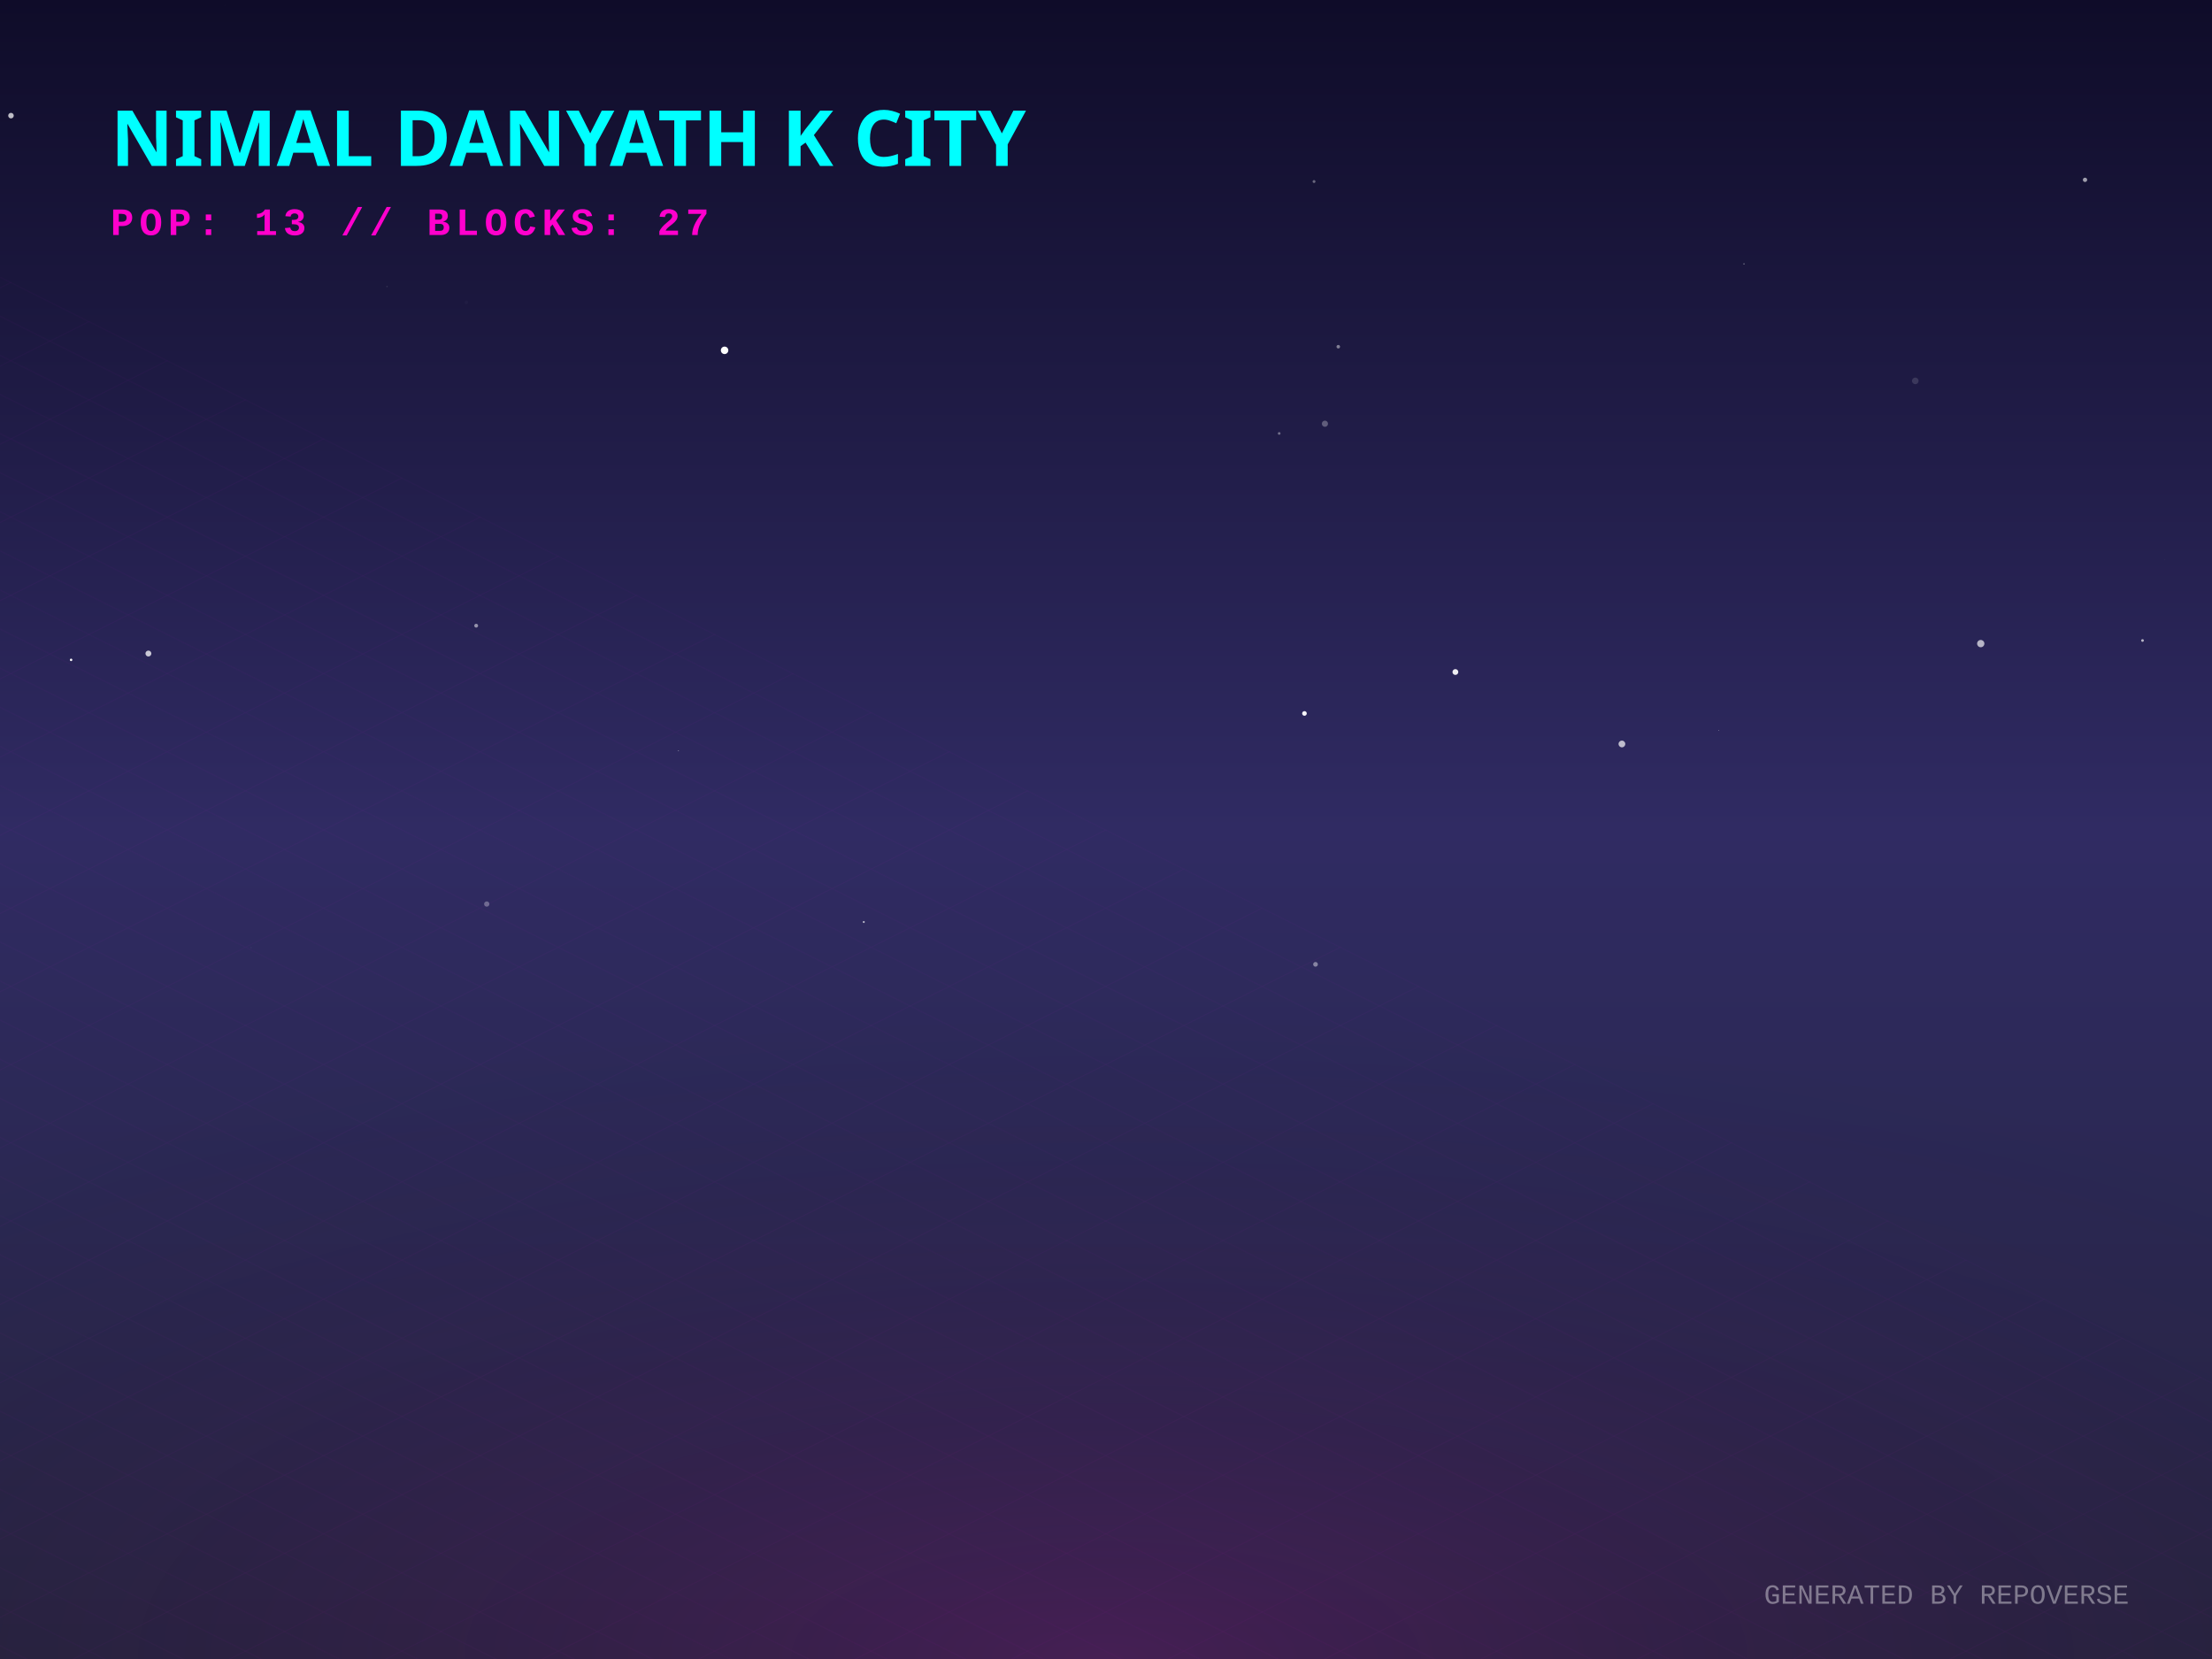
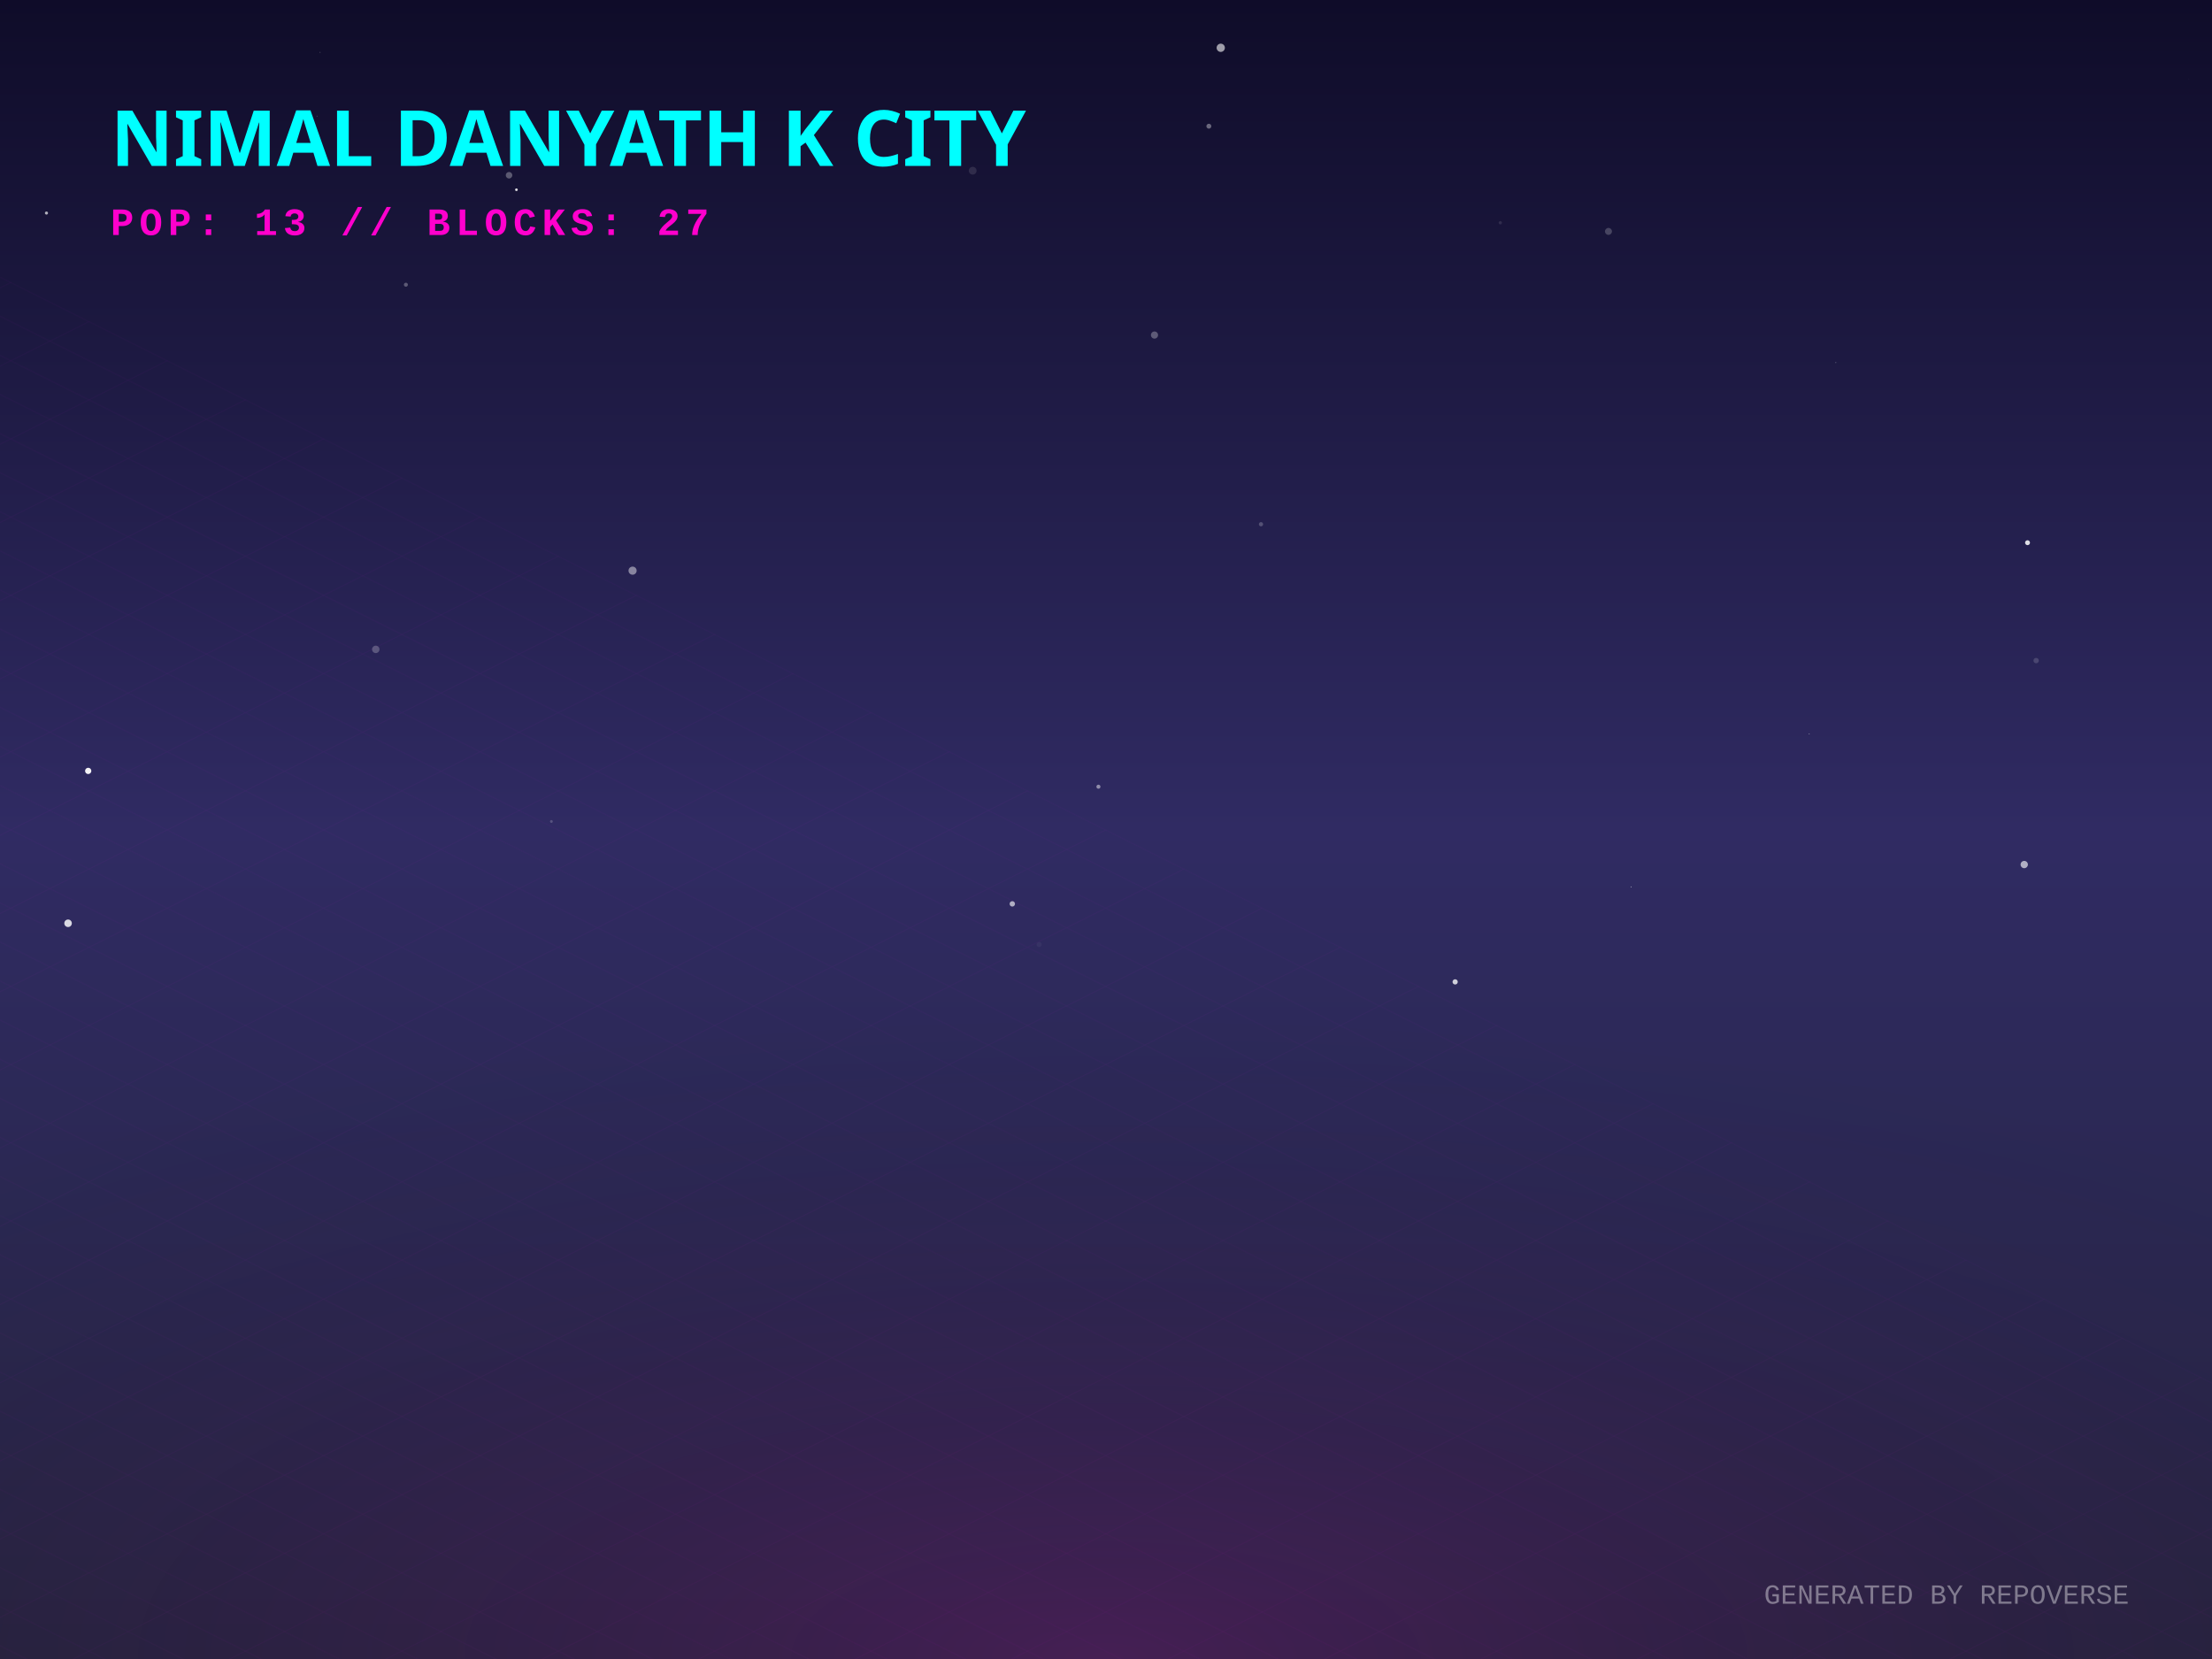
<svg xmlns="http://www.w3.org/2000/svg" width="800" height="600" viewBox="0 0 800 600">
  <defs>
    <linearGradient id="skyGradient" x1="0%" y1="0%" x2="0%" y2="100%">
      <stop offset="0%" stop-color="#0f0c29" />
      <stop offset="50%" stop-color="#302b63" />
      <stop offset="100%" stop-color="#24243e" />
    </linearGradient>
    <pattern id="gridPattern" width="40" height="20" patternUnits="userSpaceOnUse" patternTransform="rotate(0)">
      <path d="M 40 0 L 0 0 0 20" fill="none" stroke="magenta" stroke-width="0.5" opacity="0.2" />
    </pattern>
    <radialGradient id="floorGlow" cx="50%" cy="100%" r="80%">
      <stop offset="0%" stop-color="#ff00cc" stop-opacity="0.15" />
      <stop offset="100%" stop-color="transparent" />
    </radialGradient>
    <linearGradient id="gradLeft-happy" x1="0%" y1="0%" x2="100%" y2="100%">
      <stop offset="0%" stop-color="#FFD700" stop-opacity="0.8" />
      <stop offset="100%" stop-color="#050510" stop-opacity="0.9" />
    </linearGradient>
    <linearGradient id="gradRight-happy" x1="0%" y1="0%" x2="0%" y2="100%">
      <stop offset="0%" stop-color="#FFD700" stop-opacity="0.6" />
      <stop offset="100%" stop-color="#0b0b1a" stop-opacity="0.8" />
    </linearGradient>
    <linearGradient id="gradLeft-focused" x1="0%" y1="0%" x2="100%" y2="100%">
      <stop offset="0%" stop-color="#00FF94" stop-opacity="0.8" />
      <stop offset="100%" stop-color="#050510" stop-opacity="0.9" />
    </linearGradient>
    <linearGradient id="gradRight-focused" x1="0%" y1="0%" x2="0%" y2="100%">
      <stop offset="0%" stop-color="#00FF94" stop-opacity="0.6" />
      <stop offset="100%" stop-color="#0b0b1a" stop-opacity="0.8" />
    </linearGradient>
    <linearGradient id="gradLeft-calm" x1="0%" y1="0%" x2="100%" y2="100%">
      <stop offset="0%" stop-color="#00C2FF" stop-opacity="0.8" />
      <stop offset="100%" stop-color="#050510" stop-opacity="0.9" />
    </linearGradient>
    <linearGradient id="gradRight-calm" x1="0%" y1="0%" x2="0%" y2="100%">
      <stop offset="0%" stop-color="#00C2FF" stop-opacity="0.6" />
      <stop offset="100%" stop-color="#0b0b1a" stop-opacity="0.8" />
    </linearGradient>
    <linearGradient id="gradLeft-stressed" x1="0%" y1="0%" x2="100%" y2="100%">
      <stop offset="0%" stop-color="#FF2A6D" stop-opacity="0.8" />
      <stop offset="100%" stop-color="#050510" stop-opacity="0.9" />
    </linearGradient>
    <linearGradient id="gradRight-stressed" x1="0%" y1="0%" x2="0%" y2="100%">
      <stop offset="0%" stop-color="#FF2A6D" stop-opacity="0.6" />
      <stop offset="100%" stop-color="#0b0b1a" stop-opacity="0.8" />
    </linearGradient>
    <linearGradient id="gradLeft-energetic" x1="0%" y1="0%" x2="100%" y2="100%">
      <stop offset="0%" stop-color="#D300C5" stop-opacity="0.8" />
      <stop offset="100%" stop-color="#050510" stop-opacity="0.9" />
    </linearGradient>
    <linearGradient id="gradRight-energetic" x1="0%" y1="0%" x2="0%" y2="100%">
      <stop offset="0%" stop-color="#D300C5" stop-opacity="0.6" />
      <stop offset="100%" stop-color="#0b0b1a" stop-opacity="0.8" />
    </linearGradient>
  </defs>
  <rect width="100%" height="100%" fill="url(#skyGradient)" />
-   <circle cx="312.4" cy="333.452" r="0.355" fill="white" opacity="0.687" />
-   <circle cx="176.036" cy="326.955" r="0.956" fill="white" opacity="0.307" />
-   <circle cx="774.87" cy="231.645" r="0.485" fill="white" opacity="0.672" />
-   <circle cx="462.633" cy="156.759" r="0.484" fill="white" opacity="0.369" />
-   <circle cx="262.055" cy="126.7" r="1.351" fill="white" opacity="0.994" />
-   <circle cx="479.178" cy="153.249" r="1.117" fill="white" opacity="0.289" />
-   <circle cx="621.611" cy="264.168" r="0.152" fill="white" opacity="0.391" />
-   <circle cx="73.822" cy="108.505" r="0.206" fill="white" opacity="0.002" />
-   <circle cx="651.517" cy="7.401" r="0.028" fill="white" opacity="0.024" />
-   <circle cx="53.672" cy="236.362" r="1.068" fill="white" opacity="0.748" />
-   <circle cx="692.687" cy="137.749" r="1.19" fill="white" opacity="0.13" />
-   <circle cx="630.732" cy="95.426" r="0.19" fill="white" opacity="0.7" />
-   <circle cx="526.36" cy="243.044" r="1.054" fill="white" opacity="0.919" />
-   <circle cx="716.363" cy="232.768" r="1.318" fill="white" opacity="0.664" />
-   <circle cx="782.865" cy="202.309" r="0.084" fill="white" opacity="0.155" />
-   <circle cx="90.829" cy="342.726" r="0.214" fill="white" opacity="0.064" />
-   <circle cx="139.971" cy="103.629" r="0.263" fill="white" opacity="0.116" />
-   <circle cx="3.972" cy="41.821" r="1.004" fill="white" opacity="0.724" />
-   <circle cx="586.589" cy="269.068" r="1.221" fill="white" opacity="0.693" />
-   <circle cx="475.774" cy="348.764" r="0.852" fill="white" opacity="0.424" />
-   <circle cx="172.216" cy="226.288" r="0.692" fill="white" opacity="0.509" />
-   <circle cx="471.776" cy="258.028" r="0.842" fill="white" opacity="0.955" />
-   <circle cx="81.463" cy="2.004" r="0.215" fill="white" opacity="0.013" />
-   <circle cx="168.682" cy="109.365" r="0.639" fill="white" opacity="0.027" />
-   <circle cx="754.078" cy="65.039" r="0.78" fill="white" opacity="0.593" />
-   <circle cx="484.007" cy="125.392" r="0.639" fill="white" opacity="0.445" />
-   <circle cx="25.717" cy="238.653" r="0.446" fill="white" opacity="0.968" />
-   <circle cx="475.236" cy="65.656" r="0.523" fill="white" opacity="0.356" />
-   <circle cx="245.374" cy="271.51" r="0.152" fill="white" opacity="0.596" />
-   <circle cx="59.534" cy="45.203" r="0.242" fill="white" opacity="0.47" />
+   <circle cx="663.964" cy="131.156" r="0.116" fill="white" opacity="0.807" />
+   <circle cx="441.5" cy="17.284" r="1.495" fill="white" opacity="0.592" />
+   <circle cx="375.813" cy="341.611" r="0.912" fill="white" opacity="0.045" />
+   <circle cx="366.112" cy="326.895" r="0.976" fill="white" opacity="0.625" />
+   <circle cx="24.619" cy="333.916" r="1.363" fill="white" opacity="0.82" />
+   <circle cx="733.283" cy="196.276" r="0.888" fill="white" opacity="0.85" />
+   <circle cx="437.202" cy="45.643" r="0.889" fill="white" opacity="0.365" />
+   <circle cx="115.778" cy="18.924" r="0.132" fill="white" opacity="0.467" />
+   <circle cx="397.263" cy="284.525" r="0.734" fill="white" opacity="0.467" />
+   <circle cx="417.538" cy="121.175" r="1.292" fill="white" opacity="0.287" />
+   <circle cx="31.902" cy="278.81" r="1.135" fill="white" opacity="0.944" />
+   <circle cx="114.617" cy="41.971" r="0.099" fill="white" opacity="0.713" />
+   <circle cx="581.723" cy="83.69" r="1.264" fill="white" opacity="0.207" />
+   <circle cx="542.615" cy="80.571" r="0.596" fill="white" opacity="0.105" />
+   <circle cx="135.903" cy="234.855" r="1.345" fill="white" opacity="0.231" />
+   <circle cx="184.099" cy="63.374" r="1.182" fill="white" opacity="0.3" />
+   <circle cx="456.057" cy="189.595" r="0.765" fill="white" opacity="0.222" />
+   <circle cx="589.929" cy="320.735" r="0.141" fill="white" opacity="0.867" />
+   <circle cx="16.804" cy="77.053" r="0.561" fill="white" opacity="0.663" />
+   <circle cx="162.108" cy="22.851" r="0.055" fill="white" opacity="0.105" />
+   <circle cx="228.781" cy="206.388" r="1.469" fill="white" opacity="0.453" />
+   <circle cx="351.784" cy="61.739" r="1.405" fill="white" opacity="0.11" />
+   <circle cx="654.348" cy="265.389" r="0.121" fill="white" opacity="0.939" />
+   <circle cx="526.274" cy="355.112" r="0.948" fill="white" opacity="0.77" />
+   <circle cx="736.4" cy="238.914" r="0.969" fill="white" opacity="0.155" />
+   <circle cx="146.796" cy="102.967" r="0.726" fill="white" opacity="0.289" />
+   <circle cx="732.095" cy="312.677" r="1.321" fill="white" opacity="0.623" />
+   <circle cx="199.419" cy="297.094" r="0.506" fill="white" opacity="0.191" />
+   <circle cx="186.77" cy="68.619" r="0.484" fill="white" opacity="0.838" />
+   <circle cx="791.583" cy="28.594" r="0.186" fill="white" opacity="0.032" />
  <g transform="translate(0, 300) scale(1, 0.5)">
    <rect x="-800" y="0" width="2400" height="1200" fill="url(#gridPattern)" opacity="0.3" transform="rotate(45, 400, 0)" />
  </g>
  <rect x="0" y="300" width="800" height="300" fill="url(#floorGlow)" />
  <g transform="translate(40, 60)">
    <text fill="cyan" font-family="Verdana, sans-serif" font-size="28" font-weight="900" style="text-shadow: 0 0 10px cyan;">NIMAL DANYATH K CITY</text>
    <text y="25" fill="#ff00cc" font-family="Courier New, monospace" font-size="14" font-weight="bold" letter-spacing="2">POP: 13 // BLOCKS: 27</text>
  </g>
  <g transform="translate(0, 50)">
    <a href="https://github.com/nimaldanyathk/repo-verse" target="_blank">
      <g class="building" opacity="0">
        <animate attributeName="opacity" values="0;1" dur="0.8s" begin="0s" fill="freeze" />
        <ellipse cx="400" cy="292.833" rx="22.5" ry="12" fill="black" opacity="0.4" blur="2" />
-         <path d="M 385 202.973 l 0 89.86 l 15 7.5 l 0 -89.86 z" fill="url(#gradLeft-focused)" stroke="none" />
-         <path d="M 415 202.973 l 0 89.86 l -15 7.5 l 0 -89.86 z" fill="url(#gradRight-focused)" stroke="none" />
-         <path d="M 400 195.473 l 15 7.5 l -15 7.5 l -15 -7.5 z" fill="#E0FFF1" fill-opacity="0.9" stroke="none" />
-         <path d="M 385 202.973 l 0 89.86 l 15 7.5 l 0 -89.86 z" fill="none" stroke="#00FF94" stroke-width="0.5" opacity="0.5" />
-         <path d="M 415 202.973 l 0 89.86 l -15 7.5 l 0 -89.86 z" fill="none" stroke="#00FF94" stroke-width="0.5" opacity="0.5" />
-         <path d="M 404 257.333 l 7 4" stroke="#E0FFF1" stroke-width="2" stroke-opacity="0.6" />
+         <path d="M 385 202.653 l 0 90.18 l 15 7.5 l 0 -90.18 z" fill="url(#gradLeft-focused)" stroke="none" />
+         <path d="M 415 202.653 l 0 90.18 l -15 7.5 l 0 -90.18 z" fill="url(#gradRight-focused)" stroke="none" />
+         <path d="M 400 195.153 l 15 7.5 l -15 7.5 l -15 -7.5 z" fill="#E0FFF1" fill-opacity="0.9" stroke="none" />
+         <path d="M 385 202.653 l 0 90.18 l 15 7.5 l 0 -90.18 z" fill="none" stroke="#00FF94" stroke-width="0.5" opacity="0.5" />
+         <path d="M 415 202.653 l 0 90.18 l -15 7.5 l 0 -90.18 z" fill="none" stroke="#00FF94" stroke-width="0.5" opacity="0.5" />
+         <path d="M 389 279.333 l 7 -4" stroke="#E0FFF1" stroke-width="2" stroke-opacity="0.4" />
+         <path d="M 404 267.333 l 7 4" stroke="#E0FFF1" stroke-width="2" stroke-opacity="0.6" />
        <path d="M 389 259.333 l 7 -4" stroke="#E0FFF1" stroke-width="2" stroke-opacity="0.4" />
        <path d="M 404 247.333 l 7 4" stroke="#E0FFF1" stroke-width="2" stroke-opacity="0.6" />
-         <path d="M 404 227.333 l 7 4" stroke="#E0FFF1" stroke-width="2" stroke-opacity="0.6" />
+         <path d="M 389 249.333 l 7 -4" stroke="#E0FFF1" stroke-width="2" stroke-opacity="0.4" />
+         <path d="M 404 237.333 l 7 4" stroke="#E0FFF1" stroke-width="2" stroke-opacity="0.6" />
+         <path d="M 389 239.333 l 7 -4" stroke="#E0FFF1" stroke-width="2" stroke-opacity="0.4" />
        <path d="M 389 229.333 l 7 -4" stroke="#E0FFF1" stroke-width="2" stroke-opacity="0.4" />
-         <path d="M 389 219.333 l 7 -4" stroke="#E0FFF1" stroke-width="2" stroke-opacity="0.4" />
-         <line x1="400" y1="195.473" x2="400" y2="175.473" stroke="#E0FFF1" stroke-width="1.5" />
-         <circle cx="400" cy="175.473" r="1.5" fill="white">
-           <animate attributeName="opacity" values="0.2;1;0.2" dur="1.696s" repeatCount="indefinite" />
+         <path d="M 404 217.333 l 7 4" stroke="#E0FFF1" stroke-width="2" stroke-opacity="0.6" />
+         <path d="M 404 207.333 l 7 4" stroke="#E0FFF1" stroke-width="2" stroke-opacity="0.6" />
+         <path d="M 389 209.333 l 7 -4" stroke="#E0FFF1" stroke-width="2" stroke-opacity="0.4" />
+         <line x1="400" y1="195.153" x2="400" y2="175.153" stroke="#E0FFF1" stroke-width="1.5" />
+         <circle cx="400" cy="175.153" r="1.5" fill="white">
+           <animate attributeName="opacity" values="0.2;1;0.2" dur="1.762s" repeatCount="indefinite" />
        </circle>
      </g>
    </a>
    <a href="https://github.com/nimaldanyathk/Semicolon-Embedded-C-Project" target="_blank">
      <g class="building" opacity="0">
        <animate attributeName="opacity" values="0;1" dur="0.8s" begin="0.05s" fill="freeze" />
        <ellipse cx="424" cy="302.913" rx="16.74" ry="8.928" fill="black" opacity="0.4" blur="2" />
        <path d="M 412.84 273.033 l 0 29.88 l 11.16 5.58 l 0 -29.88 z" fill="url(#gradLeft-focused)" stroke="none" />
        <path d="M 435.16 273.033 l 0 29.88 l -11.16 5.58 l 0 -29.88 z" fill="url(#gradRight-focused)" stroke="none" />
        <path d="M 424 267.453 l 11.16 5.58 l -11.16 5.58 l -11.16 -5.58 z" fill="#E0FFF1" fill-opacity="0.9" stroke="none" />
        <path d="M 412.84 273.033 l 0 29.88 l 11.16 5.58 l 0 -29.88 z" fill="none" stroke="#00FF94" stroke-width="0.5" opacity="0.5" />
        <path d="M 435.16 273.033 l 0 29.88 l -11.16 5.58 l 0 -29.88 z" fill="none" stroke="#00FF94" stroke-width="0.5" opacity="0.5" />
      </g>
    </a>
    <a href="https://github.com/nimaldanyathk/Discrete_Mathematics_Algorithms" target="_blank">
      <g class="building" opacity="0">
        <animate attributeName="opacity" values="0;1" dur="0.8s" begin="0.1s" fill="freeze" />
        <ellipse cx="376" cy="301.136" rx="11.408" ry="6.084" fill="black" opacity="0.4" blur="2" />
        <path d="M 368.395 281.136 l 0 20 l 7.605 3.803 l 0 -20 z" fill="url(#gradLeft-calm)" stroke="none" />
        <path d="M 383.605 281.136 l 0 20 l -7.605 3.803 l 0 -20 z" fill="url(#gradRight-calm)" stroke="none" />
        <path d="M 376 277.333 l 7.605 3.803 l -7.605 3.803 l -7.605 -3.803 z" fill="#D1F4FF" fill-opacity="0.9" stroke="none" />
        <path d="M 368.395 281.136 l 0 20 l 7.605 3.803 l 0 -20 z" fill="none" stroke="#00C2FF" stroke-width="0.5" opacity="0.5" />
        <path d="M 383.605 281.136 l 0 20 l -7.605 3.803 l 0 -20 z" fill="none" stroke="#00C2FF" stroke-width="0.5" opacity="0.5" />
      </g>
    </a>
    <a href="https://github.com/nimaldanyathk/sparkd" target="_blank">
      <g class="building" opacity="0">
        <animate attributeName="opacity" values="0;1" dur="0.8s" begin="0.15s" fill="freeze" />
        <ellipse cx="448" cy="316.833" rx="22.5" ry="12" fill="black" opacity="0.4" blur="2" />
        <path d="M 433 248.473 l 0 68.36 l 15 7.5 l 0 -68.36 z" fill="url(#gradLeft-calm)" stroke="none" />
        <path d="M 463 248.473 l 0 68.36 l -15 7.5 l 0 -68.36 z" fill="url(#gradRight-calm)" stroke="none" />
        <path d="M 448 240.973 l 15 7.5 l -15 7.5 l -15 -7.5 z" fill="#D1F4FF" fill-opacity="0.9" stroke="none" />
        <path d="M 433 248.473 l 0 68.36 l 15 7.5 l 0 -68.36 z" fill="none" stroke="#00C2FF" stroke-width="0.5" opacity="0.5" />
        <path d="M 463 248.473 l 0 68.36 l -15 7.5 l 0 -68.36 z" fill="none" stroke="#00C2FF" stroke-width="0.5" opacity="0.5" />
-         <path d="M 437 303.333 l 7 -4" stroke="#D1F4FF" stroke-width="2" stroke-opacity="0.4" />
-         <path d="M 452 291.333 l 7 4" stroke="#D1F4FF" stroke-width="2" stroke-opacity="0.6" />
-         <path d="M 437 293.333 l 7 -4" stroke="#D1F4FF" stroke-width="2" stroke-opacity="0.4" />
+         <path d="M 452 301.333 l 7 4" stroke="#D1F4FF" stroke-width="2" stroke-opacity="0.6" />
        <path d="M 452 281.333 l 7 4" stroke="#D1F4FF" stroke-width="2" stroke-opacity="0.6" />
+         <path d="M 437 283.333 l 7 -4" stroke="#D1F4FF" stroke-width="2" stroke-opacity="0.4" />
        <path d="M 452 271.333 l 7 4" stroke="#D1F4FF" stroke-width="2" stroke-opacity="0.6" />
-         <path d="M 437 273.333 l 7 -4" stroke="#D1F4FF" stroke-width="2" stroke-opacity="0.4" />
        <path d="M 452 261.333 l 7 4" stroke="#D1F4FF" stroke-width="2" stroke-opacity="0.6" />
        <path d="M 437 263.333 l 7 -4" stroke="#D1F4FF" stroke-width="2" stroke-opacity="0.4" />
      </g>
    </a>
    <a href="https://github.com/nimaldanyathk/Linear_Algebra_Matlab" target="_blank">
      <g class="building" opacity="0">
        <animate attributeName="opacity" values="0;1" dur="0.8s" begin="0.2s" fill="freeze" />
        <ellipse cx="400" cy="316.833" rx="22.5" ry="12" fill="black" opacity="0.4" blur="2" />
        <path d="M 385 150.113 l 0 166.72 l 15 7.5 l 0 -166.72 z" fill="url(#gradLeft-stressed)" stroke="none" />
        <path d="M 415 150.113 l 0 166.72 l -15 7.5 l 0 -166.72 z" fill="url(#gradRight-stressed)" stroke="none" />
        <path d="M 400 142.613 l 15 7.5 l -15 7.5 l -15 -7.5 z" fill="#FFD1E0" fill-opacity="0.9" stroke="none" />
        <path d="M 385 150.113 l 0 166.72 l 15 7.5 l 0 -166.72 z" fill="none" stroke="#FF2A6D" stroke-width="0.5" opacity="0.5" />
        <path d="M 415 150.113 l 0 166.72 l -15 7.5 l 0 -166.72 z" fill="none" stroke="#FF2A6D" stroke-width="0.5" opacity="0.5" />
        <path d="M 404 301.333 l 7 4" stroke="#FFD1E0" stroke-width="2" stroke-opacity="0.6" />
        <path d="M 389 303.333 l 7 -4" stroke="#FFD1E0" stroke-width="2" stroke-opacity="0.4" />
        <path d="M 404 291.333 l 7 4" stroke="#FFD1E0" stroke-width="2" stroke-opacity="0.6" />
        <path d="M 389 293.333 l 7 -4" stroke="#FFD1E0" stroke-width="2" stroke-opacity="0.4" />
        <path d="M 404 281.333 l 7 4" stroke="#FFD1E0" stroke-width="2" stroke-opacity="0.6" />
        <path d="M 389 283.333 l 7 -4" stroke="#FFD1E0" stroke-width="2" stroke-opacity="0.4" />
        <path d="M 404 271.333 l 7 4" stroke="#FFD1E0" stroke-width="2" stroke-opacity="0.6" />
+         <path d="M 389 273.333 l 7 -4" stroke="#FFD1E0" stroke-width="2" stroke-opacity="0.4" />
+         <path d="M 389 263.333 l 7 -4" stroke="#FFD1E0" stroke-width="2" stroke-opacity="0.4" />
        <path d="M 404 251.333 l 7 4" stroke="#FFD1E0" stroke-width="2" stroke-opacity="0.6" />
        <path d="M 389 253.333 l 7 -4" stroke="#FFD1E0" stroke-width="2" stroke-opacity="0.4" />
        <path d="M 404 241.333 l 7 4" stroke="#FFD1E0" stroke-width="2" stroke-opacity="0.6" />
-         <path d="M 389 243.333 l 7 -4" stroke="#FFD1E0" stroke-width="2" stroke-opacity="0.4" />
+         <path d="M 404 231.333 l 7 4" stroke="#FFD1E0" stroke-width="2" stroke-opacity="0.6" />
+         <path d="M 389 233.333 l 7 -4" stroke="#FFD1E0" stroke-width="2" stroke-opacity="0.4" />
        <path d="M 404 221.333 l 7 4" stroke="#FFD1E0" stroke-width="2" stroke-opacity="0.6" />
-         <path d="M 389 223.333 l 7 -4" stroke="#FFD1E0" stroke-width="2" stroke-opacity="0.4" />
        <path d="M 404 211.333 l 7 4" stroke="#FFD1E0" stroke-width="2" stroke-opacity="0.6" />
        <path d="M 389 213.333 l 7 -4" stroke="#FFD1E0" stroke-width="2" stroke-opacity="0.4" />
        <path d="M 404 201.333 l 7 4" stroke="#FFD1E0" stroke-width="2" stroke-opacity="0.6" />
-         <path d="M 389 203.333 l 7 -4" stroke="#FFD1E0" stroke-width="2" stroke-opacity="0.4" />
        <path d="M 404 191.333 l 7 4" stroke="#FFD1E0" stroke-width="2" stroke-opacity="0.6" />
        <path d="M 389 193.333 l 7 -4" stroke="#FFD1E0" stroke-width="2" stroke-opacity="0.4" />
+         <path d="M 404 181.333 l 7 4" stroke="#FFD1E0" stroke-width="2" stroke-opacity="0.6" />
        <path d="M 404 171.333 l 7 4" stroke="#FFD1E0" stroke-width="2" stroke-opacity="0.6" />
-         <path d="M 389 173.333 l 7 -4" stroke="#FFD1E0" stroke-width="2" stroke-opacity="0.4" />
+         <path d="M 404 161.333 l 7 4" stroke="#FFD1E0" stroke-width="2" stroke-opacity="0.6" />
        <path d="M 389 163.333 l 7 -4" stroke="#FFD1E0" stroke-width="2" stroke-opacity="0.4" />
      </g>
    </a>
    <a href="https://github.com/nimaldanyathk/E-HealthCare-Management-System" target="_blank">
      <g class="building" opacity="0">
        <animate attributeName="opacity" values="0;1" dur="0.8s" begin="0.25s" fill="freeze" />
        <ellipse cx="352" cy="316.833" rx="22.5" ry="12" fill="black" opacity="0.4" blur="2" />
        <path d="M 337 277.553 l 0 39.28 l 15 7.5 l 0 -39.28 z" fill="url(#gradLeft-energetic)" stroke="none" />
        <path d="M 367 277.553 l 0 39.28 l -15 7.5 l 0 -39.28 z" fill="url(#gradRight-energetic)" stroke="none" />
        <path d="M 352 270.053 l 15 7.5 l -15 7.5 l -15 -7.5 z" fill="#FAD7FA" fill-opacity="0.9" stroke="none" />
        <path d="M 337 277.553 l 0 39.28 l 15 7.5 l 0 -39.28 z" fill="none" stroke="#D300C5" stroke-width="0.5" opacity="0.5" />
        <path d="M 367 277.553 l 0 39.28 l -15 7.5 l 0 -39.28 z" fill="none" stroke="#D300C5" stroke-width="0.5" opacity="0.5" />
      </g>
    </a>
    <a href="https://github.com/nimaldanyathk/TheInspirationalBoat" target="_blank">
      <g class="building" opacity="0">
        <animate attributeName="opacity" values="0;1" dur="0.8s" begin="0.3s" fill="freeze" />
        <ellipse cx="472" cy="328.833" rx="22.5" ry="12" fill="black" opacity="0.4" blur="2" />
        <path d="M 457 118.833 l 0 210 l 15 7.5 l 0 -210 z" fill="url(#gradLeft-stressed)" stroke="none" />
        <path d="M 487 118.833 l 0 210 l -15 7.5 l 0 -210 z" fill="url(#gradRight-stressed)" stroke="none" />
        <path d="M 472 111.333 l 15 7.5 l -15 7.5 l -15 -7.5 z" fill="#FFD1E0" fill-opacity="0.9" stroke="none" />
        <path d="M 457 118.833 l 0 210 l 15 7.5 l 0 -210 z" fill="none" stroke="#FF2A6D" stroke-width="0.5" opacity="0.5" />
        <path d="M 487 118.833 l 0 210 l -15 7.5 l 0 -210 z" fill="none" stroke="#FF2A6D" stroke-width="0.5" opacity="0.5" />
-         <path d="M 476 313.333 l 7 4" stroke="#FFD1E0" stroke-width="2" stroke-opacity="0.6" />
-         <path d="M 476 303.333 l 7 4" stroke="#FFD1E0" stroke-width="2" stroke-opacity="0.6" />
+         <path d="M 476 293.333 l 7 4" stroke="#FFD1E0" stroke-width="2" stroke-opacity="0.6" />
        <path d="M 461 295.333 l 7 -4" stroke="#FFD1E0" stroke-width="2" stroke-opacity="0.4" />
        <path d="M 476 283.333 l 7 4" stroke="#FFD1E0" stroke-width="2" stroke-opacity="0.6" />
        <path d="M 476 273.333 l 7 4" stroke="#FFD1E0" stroke-width="2" stroke-opacity="0.6" />
-         <path d="M 461 275.333 l 7 -4" stroke="#FFD1E0" stroke-width="2" stroke-opacity="0.4" />
-         <path d="M 476 263.333 l 7 4" stroke="#FFD1E0" stroke-width="2" stroke-opacity="0.6" />
        <path d="M 461 265.333 l 7 -4" stroke="#FFD1E0" stroke-width="2" stroke-opacity="0.4" />
-         <path d="M 476 253.333 l 7 4" stroke="#FFD1E0" stroke-width="2" stroke-opacity="0.6" />
        <path d="M 461 255.333 l 7 -4" stroke="#FFD1E0" stroke-width="2" stroke-opacity="0.4" />
+         <path d="M 476 243.333 l 7 4" stroke="#FFD1E0" stroke-width="2" stroke-opacity="0.6" />
        <path d="M 476 233.333 l 7 4" stroke="#FFD1E0" stroke-width="2" stroke-opacity="0.6" />
        <path d="M 461 235.333 l 7 -4" stroke="#FFD1E0" stroke-width="2" stroke-opacity="0.4" />
-         <path d="M 461 225.333 l 7 -4" stroke="#FFD1E0" stroke-width="2" stroke-opacity="0.4" />
        <path d="M 476 213.333 l 7 4" stroke="#FFD1E0" stroke-width="2" stroke-opacity="0.6" />
        <path d="M 461 205.333 l 7 -4" stroke="#FFD1E0" stroke-width="2" stroke-opacity="0.4" />
-         <path d="M 476 193.333 l 7 4" stroke="#FFD1E0" stroke-width="2" stroke-opacity="0.6" />
-         <path d="M 476 183.333 l 7 4" stroke="#FFD1E0" stroke-width="2" stroke-opacity="0.6" />
+         <path d="M 461 195.333 l 7 -4" stroke="#FFD1E0" stroke-width="2" stroke-opacity="0.4" />
+         <path d="M 461 185.333 l 7 -4" stroke="#FFD1E0" stroke-width="2" stroke-opacity="0.4" />
        <path d="M 476 173.333 l 7 4" stroke="#FFD1E0" stroke-width="2" stroke-opacity="0.6" />
-         <path d="M 476 163.333 l 7 4" stroke="#FFD1E0" stroke-width="2" stroke-opacity="0.6" />
+         <path d="M 461 175.333 l 7 -4" stroke="#FFD1E0" stroke-width="2" stroke-opacity="0.4" />
        <path d="M 461 165.333 l 7 -4" stroke="#FFD1E0" stroke-width="2" stroke-opacity="0.4" />
        <path d="M 476 153.333 l 7 4" stroke="#FFD1E0" stroke-width="2" stroke-opacity="0.6" />
        <path d="M 461 155.333 l 7 -4" stroke="#FFD1E0" stroke-width="2" stroke-opacity="0.4" />
        <path d="M 476 143.333 l 7 4" stroke="#FFD1E0" stroke-width="2" stroke-opacity="0.6" />
-         <path d="M 461 145.333 l 7 -4" stroke="#FFD1E0" stroke-width="2" stroke-opacity="0.4" />
        <path d="M 476 133.333 l 7 4" stroke="#FFD1E0" stroke-width="2" stroke-opacity="0.6" />
        <path d="M 461 135.333 l 7 -4" stroke="#FFD1E0" stroke-width="2" stroke-opacity="0.4" />
-         <path d="M 476 123.333 l 7 4" stroke="#FFD1E0" stroke-width="2" stroke-opacity="0.6" />
-         <path d="M 461 125.333 l 7 -4" stroke="#FFD1E0" stroke-width="2" stroke-opacity="0.4" />
      </g>
    </a>
    <a href="https://github.com/nimaldanyathk/nimaldanyathk" target="_blank">
      <g class="building" opacity="0">
        <animate attributeName="opacity" values="0;1" dur="0.8s" begin="0.35s" fill="freeze" />
        <ellipse cx="424" cy="328.833" rx="22.5" ry="12" fill="black" opacity="0.4" blur="2" />
        <path d="M 409 123.833 l 0 205 l 15 7.5 l 0 -205 z" fill="url(#gradLeft-stressed)" stroke="none" />
        <path d="M 439 123.833 l 0 205 l -15 7.5 l 0 -205 z" fill="url(#gradRight-stressed)" stroke="none" />
        <path d="M 424 116.333 l 15 7.5 l -15 7.5 l -15 -7.5 z" fill="#FFD1E0" fill-opacity="0.9" stroke="none" />
        <path d="M 409 123.833 l 0 205 l 15 7.5 l 0 -205 z" fill="none" stroke="#FF2A6D" stroke-width="0.5" opacity="0.5" />
        <path d="M 439 123.833 l 0 205 l -15 7.5 l 0 -205 z" fill="none" stroke="#FF2A6D" stroke-width="0.5" opacity="0.5" />
-         <path d="M 413 315.333 l 7 -4" stroke="#FFD1E0" stroke-width="2" stroke-opacity="0.4" />
+         <path d="M 428 313.333 l 7 4" stroke="#FFD1E0" stroke-width="2" stroke-opacity="0.6" />
        <path d="M 428 303.333 l 7 4" stroke="#FFD1E0" stroke-width="2" stroke-opacity="0.6" />
-         <path d="M 428 283.333 l 7 4" stroke="#FFD1E0" stroke-width="2" stroke-opacity="0.6" />
+         <path d="M 413 305.333 l 7 -4" stroke="#FFD1E0" stroke-width="2" stroke-opacity="0.4" />
+         <path d="M 428 293.333 l 7 4" stroke="#FFD1E0" stroke-width="2" stroke-opacity="0.6" />
+         <path d="M 413 285.333 l 7 -4" stroke="#FFD1E0" stroke-width="2" stroke-opacity="0.4" />
        <path d="M 428 273.333 l 7 4" stroke="#FFD1E0" stroke-width="2" stroke-opacity="0.6" />
-         <path d="M 428 263.333 l 7 4" stroke="#FFD1E0" stroke-width="2" stroke-opacity="0.6" />
+         <path d="M 413 275.333 l 7 -4" stroke="#FFD1E0" stroke-width="2" stroke-opacity="0.4" />
        <path d="M 413 265.333 l 7 -4" stroke="#FFD1E0" stroke-width="2" stroke-opacity="0.4" />
        <path d="M 428 253.333 l 7 4" stroke="#FFD1E0" stroke-width="2" stroke-opacity="0.6" />
+         <path d="M 413 255.333 l 7 -4" stroke="#FFD1E0" stroke-width="2" stroke-opacity="0.4" />
+         <path d="M 428 243.333 l 7 4" stroke="#FFD1E0" stroke-width="2" stroke-opacity="0.6" />
        <path d="M 413 245.333 l 7 -4" stroke="#FFD1E0" stroke-width="2" stroke-opacity="0.4" />
+         <path d="M 428 233.333 l 7 4" stroke="#FFD1E0" stroke-width="2" stroke-opacity="0.6" />
        <path d="M 413 235.333 l 7 -4" stroke="#FFD1E0" stroke-width="2" stroke-opacity="0.4" />
+         <path d="M 428 223.333 l 7 4" stroke="#FFD1E0" stroke-width="2" stroke-opacity="0.6" />
        <path d="M 413 225.333 l 7 -4" stroke="#FFD1E0" stroke-width="2" stroke-opacity="0.4" />
-         <path d="M 428 213.333 l 7 4" stroke="#FFD1E0" stroke-width="2" stroke-opacity="0.6" />
        <path d="M 413 215.333 l 7 -4" stroke="#FFD1E0" stroke-width="2" stroke-opacity="0.4" />
        <path d="M 413 205.333 l 7 -4" stroke="#FFD1E0" stroke-width="2" stroke-opacity="0.4" />
        <path d="M 428 193.333 l 7 4" stroke="#FFD1E0" stroke-width="2" stroke-opacity="0.6" />
        <path d="M 413 195.333 l 7 -4" stroke="#FFD1E0" stroke-width="2" stroke-opacity="0.4" />
        <path d="M 428 183.333 l 7 4" stroke="#FFD1E0" stroke-width="2" stroke-opacity="0.6" />
-         <path d="M 413 185.333 l 7 -4" stroke="#FFD1E0" stroke-width="2" stroke-opacity="0.4" />
        <path d="M 428 173.333 l 7 4" stroke="#FFD1E0" stroke-width="2" stroke-opacity="0.6" />
        <path d="M 413 175.333 l 7 -4" stroke="#FFD1E0" stroke-width="2" stroke-opacity="0.4" />
+         <path d="M 428 163.333 l 7 4" stroke="#FFD1E0" stroke-width="2" stroke-opacity="0.6" />
        <path d="M 413 165.333 l 7 -4" stroke="#FFD1E0" stroke-width="2" stroke-opacity="0.4" />
-         <path d="M 413 145.333 l 7 -4" stroke="#FFD1E0" stroke-width="2" stroke-opacity="0.4" />
+         <path d="M 428 153.333 l 7 4" stroke="#FFD1E0" stroke-width="2" stroke-opacity="0.6" />
+         <path d="M 413 155.333 l 7 -4" stroke="#FFD1E0" stroke-width="2" stroke-opacity="0.4" />
        <path d="M 428 133.333 l 7 4" stroke="#FFD1E0" stroke-width="2" stroke-opacity="0.6" />
        <path d="M 413 135.333 l 7 -4" stroke="#FFD1E0" stroke-width="2" stroke-opacity="0.4" />
      </g>
    </a>
    <a href="https://github.com/nimaldanyathk/react-bits" target="_blank">
      <g class="building" opacity="0">
        <animate attributeName="opacity" values="0;1" dur="0.8s" begin="0.4s" fill="freeze" />
        <ellipse cx="376" cy="328.833" rx="22.5" ry="12" fill="black" opacity="0.4" blur="2" />
        <path d="M 361 123.833 l 0 205 l 15 7.5 l 0 -205 z" fill="url(#gradLeft-stressed)" stroke="none" />
        <path d="M 391 123.833 l 0 205 l -15 7.5 l 0 -205 z" fill="url(#gradRight-stressed)" stroke="none" />
        <path d="M 376 116.333 l 15 7.5 l -15 7.5 l -15 -7.5 z" fill="#FFD1E0" fill-opacity="0.9" stroke="none" />
        <path d="M 361 123.833 l 0 205 l 15 7.5 l 0 -205 z" fill="none" stroke="#FF2A6D" stroke-width="0.5" opacity="0.5" />
        <path d="M 391 123.833 l 0 205 l -15 7.5 l 0 -205 z" fill="none" stroke="#FF2A6D" stroke-width="0.5" opacity="0.5" />
-         <path d="M 380 313.333 l 7 4" stroke="#FFD1E0" stroke-width="2" stroke-opacity="0.6" />
        <path d="M 365 315.333 l 7 -4" stroke="#FFD1E0" stroke-width="2" stroke-opacity="0.4" />
        <path d="M 380 303.333 l 7 4" stroke="#FFD1E0" stroke-width="2" stroke-opacity="0.6" />
        <path d="M 365 305.333 l 7 -4" stroke="#FFD1E0" stroke-width="2" stroke-opacity="0.4" />
+         <path d="M 380 293.333 l 7 4" stroke="#FFD1E0" stroke-width="2" stroke-opacity="0.6" />
        <path d="M 380 283.333 l 7 4" stroke="#FFD1E0" stroke-width="2" stroke-opacity="0.6" />
        <path d="M 365 285.333 l 7 -4" stroke="#FFD1E0" stroke-width="2" stroke-opacity="0.4" />
        <path d="M 380 273.333 l 7 4" stroke="#FFD1E0" stroke-width="2" stroke-opacity="0.6" />
        <path d="M 365 275.333 l 7 -4" stroke="#FFD1E0" stroke-width="2" stroke-opacity="0.4" />
+         <path d="M 380 263.333 l 7 4" stroke="#FFD1E0" stroke-width="2" stroke-opacity="0.6" />
        <path d="M 365 265.333 l 7 -4" stroke="#FFD1E0" stroke-width="2" stroke-opacity="0.4" />
+         <path d="M 380 253.333 l 7 4" stroke="#FFD1E0" stroke-width="2" stroke-opacity="0.6" />
        <path d="M 365 255.333 l 7 -4" stroke="#FFD1E0" stroke-width="2" stroke-opacity="0.4" />
-         <path d="M 365 245.333 l 7 -4" stroke="#FFD1E0" stroke-width="2" stroke-opacity="0.4" />
-         <path d="M 380 233.333 l 7 4" stroke="#FFD1E0" stroke-width="2" stroke-opacity="0.6" />
-         <path d="M 365 235.333 l 7 -4" stroke="#FFD1E0" stroke-width="2" stroke-opacity="0.4" />
-         <path d="M 380 223.333 l 7 4" stroke="#FFD1E0" stroke-width="2" stroke-opacity="0.6" />
-         <path d="M 365 225.333 l 7 -4" stroke="#FFD1E0" stroke-width="2" stroke-opacity="0.4" />
-         <path d="M 380 213.333 l 7 4" stroke="#FFD1E0" stroke-width="2" stroke-opacity="0.6" />
+         <path d="M 380 243.333 l 7 4" stroke="#FFD1E0" stroke-width="2" stroke-opacity="0.6" />
        <path d="M 365 215.333 l 7 -4" stroke="#FFD1E0" stroke-width="2" stroke-opacity="0.4" />
        <path d="M 380 203.333 l 7 4" stroke="#FFD1E0" stroke-width="2" stroke-opacity="0.6" />
        <path d="M 380 193.333 l 7 4" stroke="#FFD1E0" stroke-width="2" stroke-opacity="0.6" />
+         <path d="M 380 183.333 l 7 4" stroke="#FFD1E0" stroke-width="2" stroke-opacity="0.6" />
        <path d="M 365 185.333 l 7 -4" stroke="#FFD1E0" stroke-width="2" stroke-opacity="0.4" />
        <path d="M 380 173.333 l 7 4" stroke="#FFD1E0" stroke-width="2" stroke-opacity="0.6" />
        <path d="M 365 175.333 l 7 -4" stroke="#FFD1E0" stroke-width="2" stroke-opacity="0.4" />
        <path d="M 380 163.333 l 7 4" stroke="#FFD1E0" stroke-width="2" stroke-opacity="0.6" />
        <path d="M 380 153.333 l 7 4" stroke="#FFD1E0" stroke-width="2" stroke-opacity="0.6" />
-         <path d="M 365 155.333 l 7 -4" stroke="#FFD1E0" stroke-width="2" stroke-opacity="0.4" />
        <path d="M 380 143.333 l 7 4" stroke="#FFD1E0" stroke-width="2" stroke-opacity="0.6" />
-         <path d="M 365 145.333 l 7 -4" stroke="#FFD1E0" stroke-width="2" stroke-opacity="0.4" />
+         <path d="M 380 133.333 l 7 4" stroke="#FFD1E0" stroke-width="2" stroke-opacity="0.6" />
        <path d="M 365 135.333 l 7 -4" stroke="#FFD1E0" stroke-width="2" stroke-opacity="0.4" />
      </g>
    </a>
    <a href="https://github.com/nimaldanyathk/Othello_DAA_Project" target="_blank">
      <g class="building" opacity="0">
        <animate attributeName="opacity" values="0;1" dur="0.8s" begin="0.45s" fill="freeze" />
        <ellipse cx="448" cy="340.833" rx="22.5" ry="12" fill="black" opacity="0.4" blur="2" />
        <path d="M 433 135.833 l 0 205 l 15 7.5 l 0 -205 z" fill="url(#gradLeft-stressed)" stroke="none" />
        <path d="M 463 135.833 l 0 205 l -15 7.5 l 0 -205 z" fill="url(#gradRight-stressed)" stroke="none" />
        <path d="M 448 128.333 l 15 7.5 l -15 7.5 l -15 -7.5 z" fill="#FFD1E0" fill-opacity="0.9" stroke="none" />
        <path d="M 433 135.833 l 0 205 l 15 7.5 l 0 -205 z" fill="none" stroke="#FF2A6D" stroke-width="0.5" opacity="0.5" />
        <path d="M 463 135.833 l 0 205 l -15 7.5 l 0 -205 z" fill="none" stroke="#FF2A6D" stroke-width="0.5" opacity="0.5" />
        <path d="M 452 325.333 l 7 4" stroke="#FFD1E0" stroke-width="2" stroke-opacity="0.6" />
        <path d="M 437 327.333 l 7 -4" stroke="#FFD1E0" stroke-width="2" stroke-opacity="0.4" />
        <path d="M 452 315.333 l 7 4" stroke="#FFD1E0" stroke-width="2" stroke-opacity="0.6" />
        <path d="M 437 317.333 l 7 -4" stroke="#FFD1E0" stroke-width="2" stroke-opacity="0.4" />
+         <path d="M 452 305.333 l 7 4" stroke="#FFD1E0" stroke-width="2" stroke-opacity="0.6" />
        <path d="M 437 307.333 l 7 -4" stroke="#FFD1E0" stroke-width="2" stroke-opacity="0.4" />
        <path d="M 452 295.333 l 7 4" stroke="#FFD1E0" stroke-width="2" stroke-opacity="0.6" />
        <path d="M 437 297.333 l 7 -4" stroke="#FFD1E0" stroke-width="2" stroke-opacity="0.4" />
        <path d="M 452 285.333 l 7 4" stroke="#FFD1E0" stroke-width="2" stroke-opacity="0.6" />
+         <path d="M 437 287.333 l 7 -4" stroke="#FFD1E0" stroke-width="2" stroke-opacity="0.4" />
+         <path d="M 452 275.333 l 7 4" stroke="#FFD1E0" stroke-width="2" stroke-opacity="0.6" />
        <path d="M 437 277.333 l 7 -4" stroke="#FFD1E0" stroke-width="2" stroke-opacity="0.4" />
        <path d="M 452 265.333 l 7 4" stroke="#FFD1E0" stroke-width="2" stroke-opacity="0.6" />
        <path d="M 452 255.333 l 7 4" stroke="#FFD1E0" stroke-width="2" stroke-opacity="0.6" />
-         <path d="M 452 245.333 l 7 4" stroke="#FFD1E0" stroke-width="2" stroke-opacity="0.6" />
+         <path d="M 437 257.333 l 7 -4" stroke="#FFD1E0" stroke-width="2" stroke-opacity="0.4" />
        <path d="M 437 247.333 l 7 -4" stroke="#FFD1E0" stroke-width="2" stroke-opacity="0.4" />
-         <path d="M 452 235.333 l 7 4" stroke="#FFD1E0" stroke-width="2" stroke-opacity="0.6" />
-         <path d="M 437 237.333 l 7 -4" stroke="#FFD1E0" stroke-width="2" stroke-opacity="0.4" />
        <path d="M 452 225.333 l 7 4" stroke="#FFD1E0" stroke-width="2" stroke-opacity="0.6" />
        <path d="M 437 227.333 l 7 -4" stroke="#FFD1E0" stroke-width="2" stroke-opacity="0.4" />
        <path d="M 437 217.333 l 7 -4" stroke="#FFD1E0" stroke-width="2" stroke-opacity="0.4" />
        <path d="M 452 205.333 l 7 4" stroke="#FFD1E0" stroke-width="2" stroke-opacity="0.6" />
        <path d="M 437 207.333 l 7 -4" stroke="#FFD1E0" stroke-width="2" stroke-opacity="0.4" />
        <path d="M 452 195.333 l 7 4" stroke="#FFD1E0" stroke-width="2" stroke-opacity="0.6" />
+         <path d="M 437 197.333 l 7 -4" stroke="#FFD1E0" stroke-width="2" stroke-opacity="0.4" />
        <path d="M 452 185.333 l 7 4" stroke="#FFD1E0" stroke-width="2" stroke-opacity="0.6" />
+         <path d="M 437 187.333 l 7 -4" stroke="#FFD1E0" stroke-width="2" stroke-opacity="0.4" />
        <path d="M 452 175.333 l 7 4" stroke="#FFD1E0" stroke-width="2" stroke-opacity="0.6" />
        <path d="M 437 177.333 l 7 -4" stroke="#FFD1E0" stroke-width="2" stroke-opacity="0.4" />
        <path d="M 452 165.333 l 7 4" stroke="#FFD1E0" stroke-width="2" stroke-opacity="0.6" />
        <path d="M 437 167.333 l 7 -4" stroke="#FFD1E0" stroke-width="2" stroke-opacity="0.4" />
-         <path d="M 452 145.333 l 7 4" stroke="#FFD1E0" stroke-width="2" stroke-opacity="0.6" />
+         <path d="M 437 157.333 l 7 -4" stroke="#FFD1E0" stroke-width="2" stroke-opacity="0.4" />
+         <path d="M 437 147.333 l 7 -4" stroke="#FFD1E0" stroke-width="2" stroke-opacity="0.4" />
      </g>
    </a>
  </g>
  <text x="770" y="580" text-anchor="end" fill="rgba(255,255,255,0.4)" font-family="Courier New" font-size="10">GENERATED BY REPOVERSE</text>
</svg>
